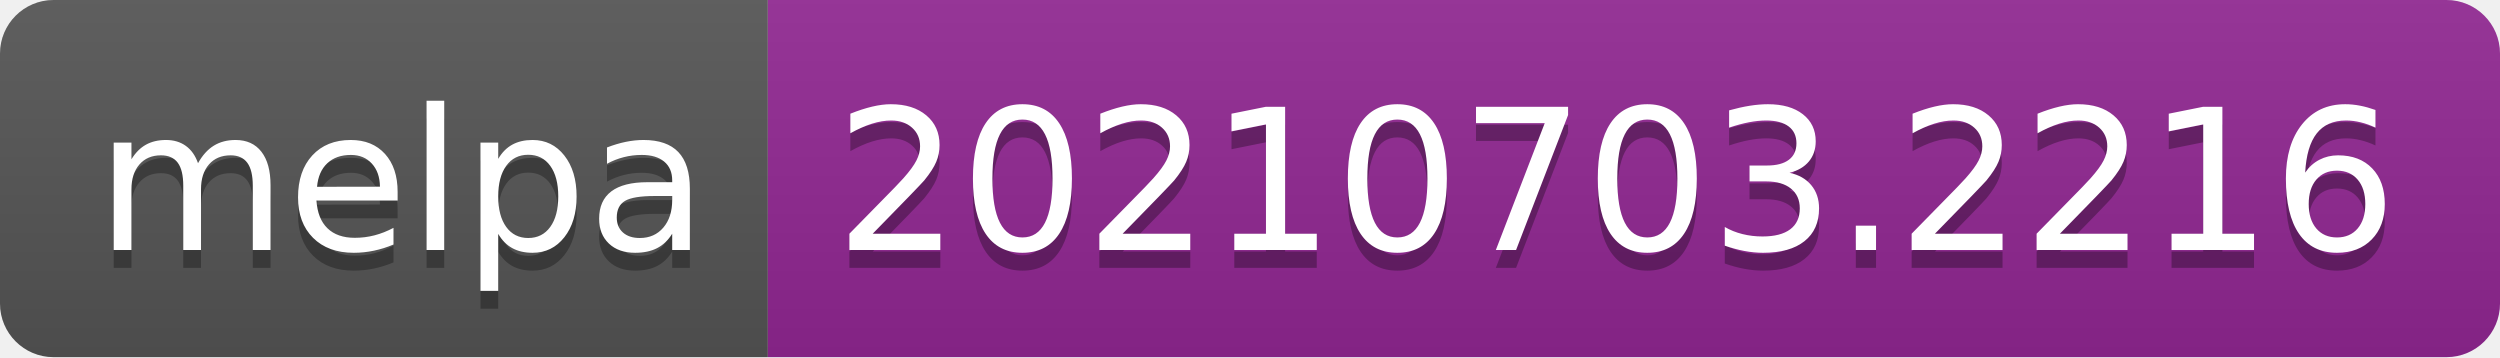
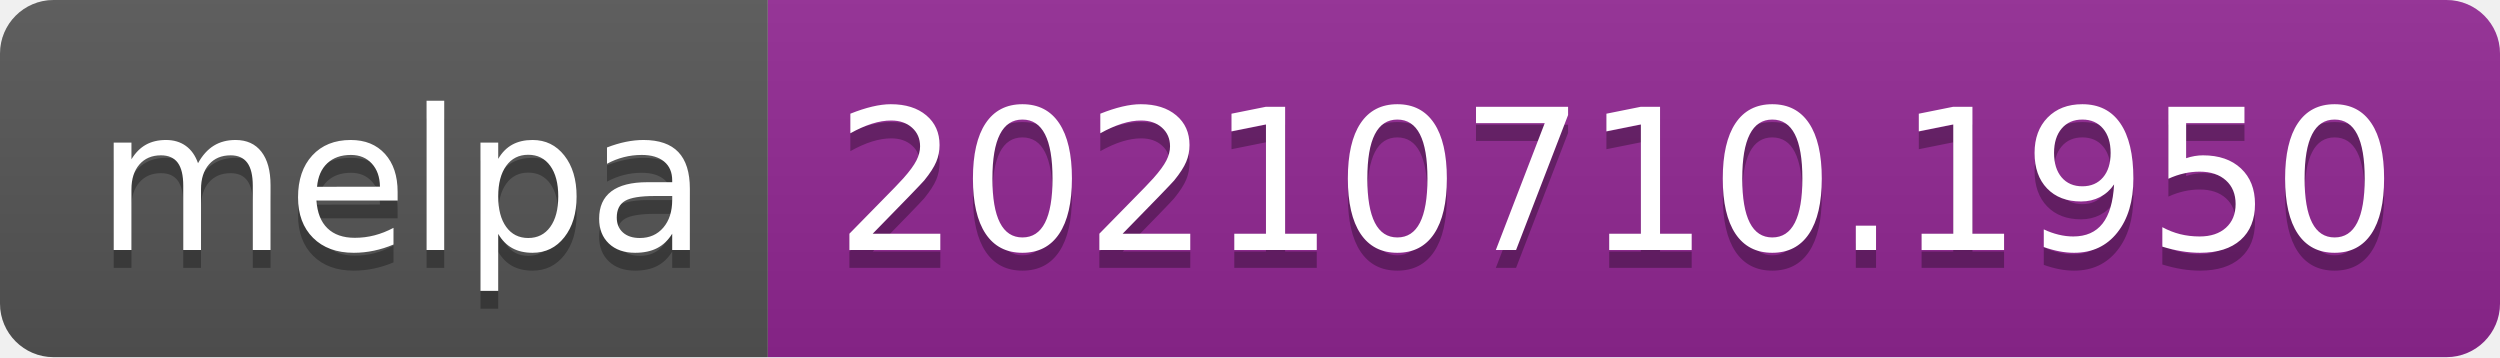
- <svg xmlns="http://www.w3.org/2000/svg" width="140" height="20" role="img" aria-label="melpa: 20210703.2216">
+ <svg xmlns="http://www.w3.org/2000/svg" width="140" height="20" role="img" aria-label="melpa: 20210710.1950">
  <linearGradient id="s" x2="0" y2="100%">
    <stop offset="0" stop-color="#bbb" stop-opacity=".1" />
    <stop offset="1" stop-opacity=".1" />
  </linearGradient>
  <clipPath id="r">
    <rect width="140" height="20" rx="3" fill="#fff" />
  </clipPath>
  <g clip-path="url(#r)">
    <rect width="43" height="20" fill="#555" />
    <rect x="43" width="97" height="20" fill="#922793" />
    <rect width="140" height="20" fill="url(#s)" />
  </g>
  <g fill="#fff" text-anchor="middle" font-family="Verdana,Geneva,DejaVu Sans,sans-serif" text-rendering="geometricPrecision" font-size="110">
    <text aria-hidden="true" x="225" y="150" fill="#010101" fill-opacity=".3" transform="scale(.1)" textLength="330">melpa</text>
    <text x="225" y="140" transform="scale(.1)" fill="#fff" textLength="330">melpa</text>
-     <text aria-hidden="true" x="905" y="150" fill="#010101" fill-opacity=".3" transform="scale(.1)" textLength="870">20210703.2216</text>
-     <text x="905" y="140" transform="scale(.1)" fill="#fff" textLength="870">20210703.2216</text>
+     <text aria-hidden="true" x="905" y="150" fill="#010101" fill-opacity=".3" transform="scale(.1)" textLength="870">20210710.1950</text>
+     <text x="905" y="140" transform="scale(.1)" fill="#fff" textLength="870">20210710.1950</text>
  </g>
</svg>
